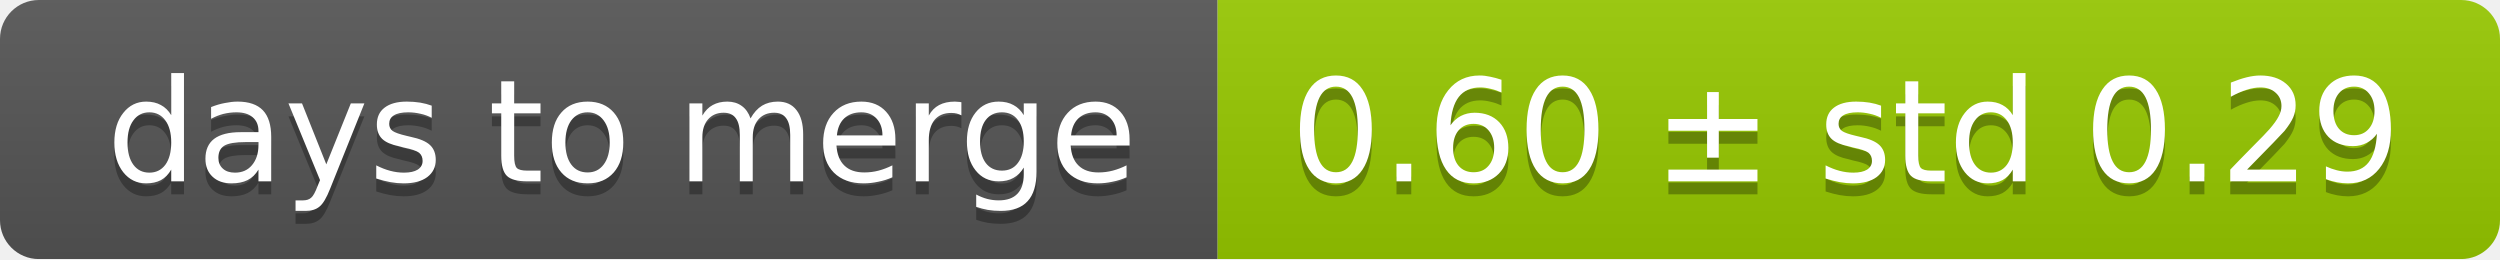
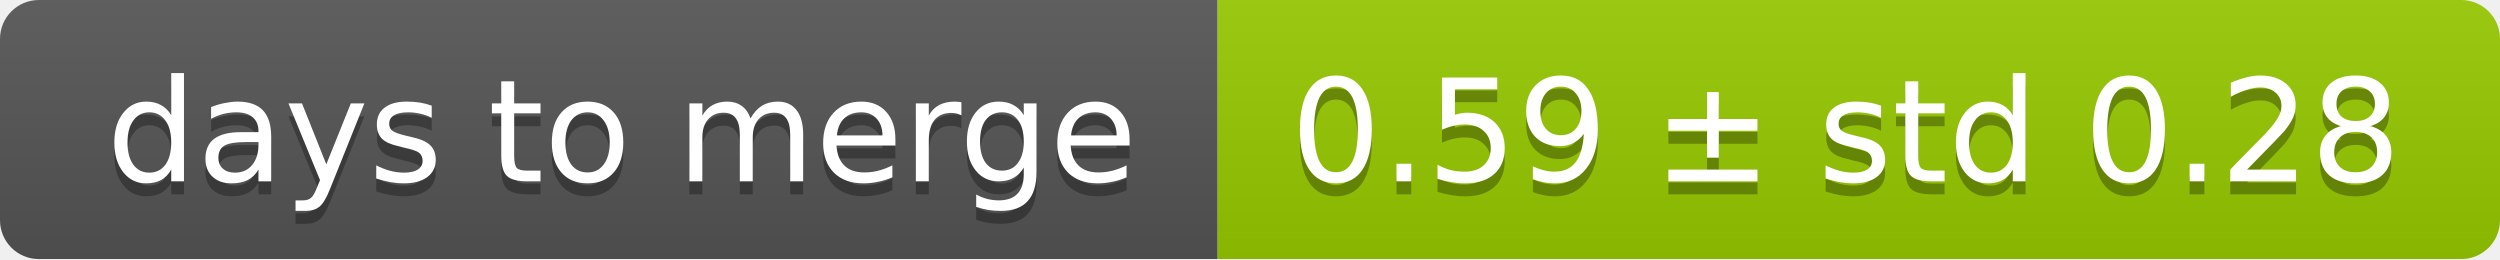
<svg xmlns="http://www.w3.org/2000/svg" width="193" height="20">
  <linearGradient id="smooth" x2="0" y2="100%">
    <stop offset="0" stop-color="#bbb" stop-opacity=".1" />
    <stop offset="1" stop-opacity=".1" />
  </linearGradient>
  <mask id="round">
    <rect width="193" height="20" rx="3" fill="#fff" />
  </mask>
  <g mask="url(#round)">
    <rect width="94" height="20" fill="#555" />
    <rect x="94" width="99" height="20" fill="#97ca00" />
    <rect width="193" height="20" fill="url(#smooth)" />
  </g>
  <g fill="#fff" text-anchor="middle" font-family="DejaVu Sans,Verdana,Geneva,sans-serif" font-size="11">
    <text x="48" y="15" fill="#010101" fill-opacity=".3">days to merge</text>
    <text x="48" y="14">days to merge</text>
-     <text x="142.5" y="15" fill="#010101" fill-opacity=".3">0.60 ± std 0.29</text>
-     <text x="142.5" y="14">0.60 ± std 0.29</text>
+     <text x="142.5" y="15" fill="#010101" fill-opacity=".3">0.59 ± std 0.28</text>
+     <text x="142.5" y="14">0.59 ± std 0.28</text>
  </g>
</svg>
